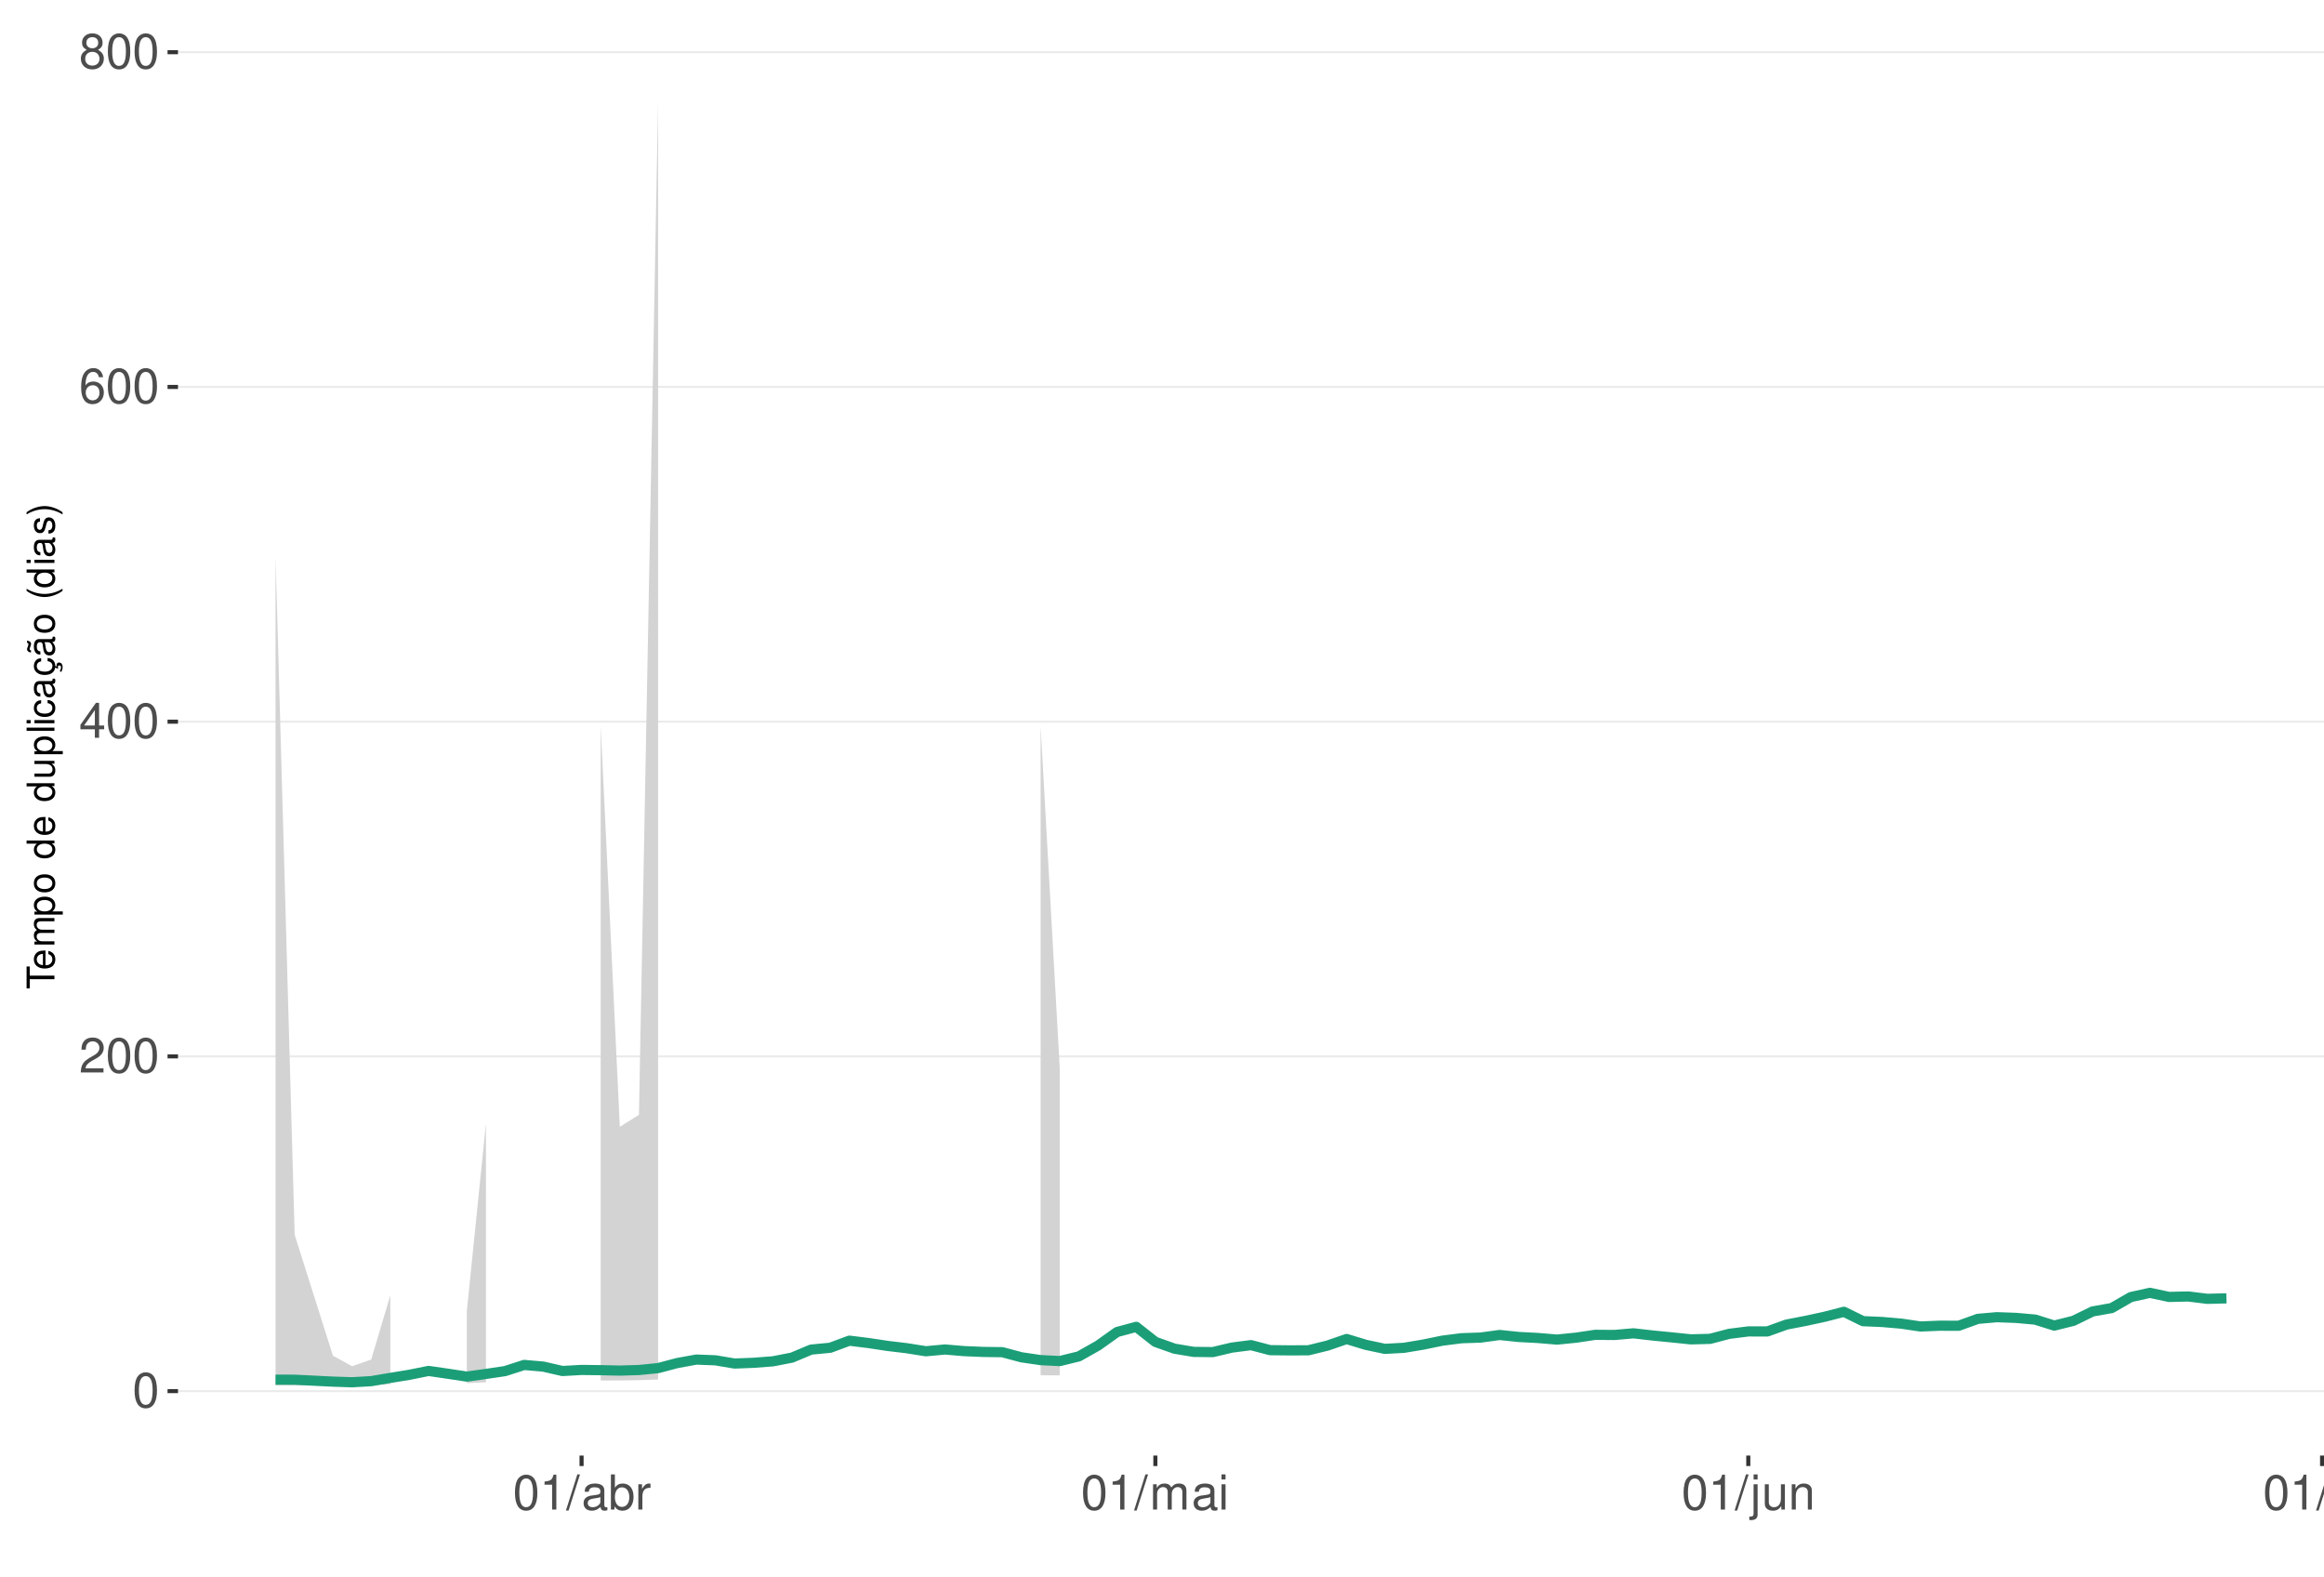
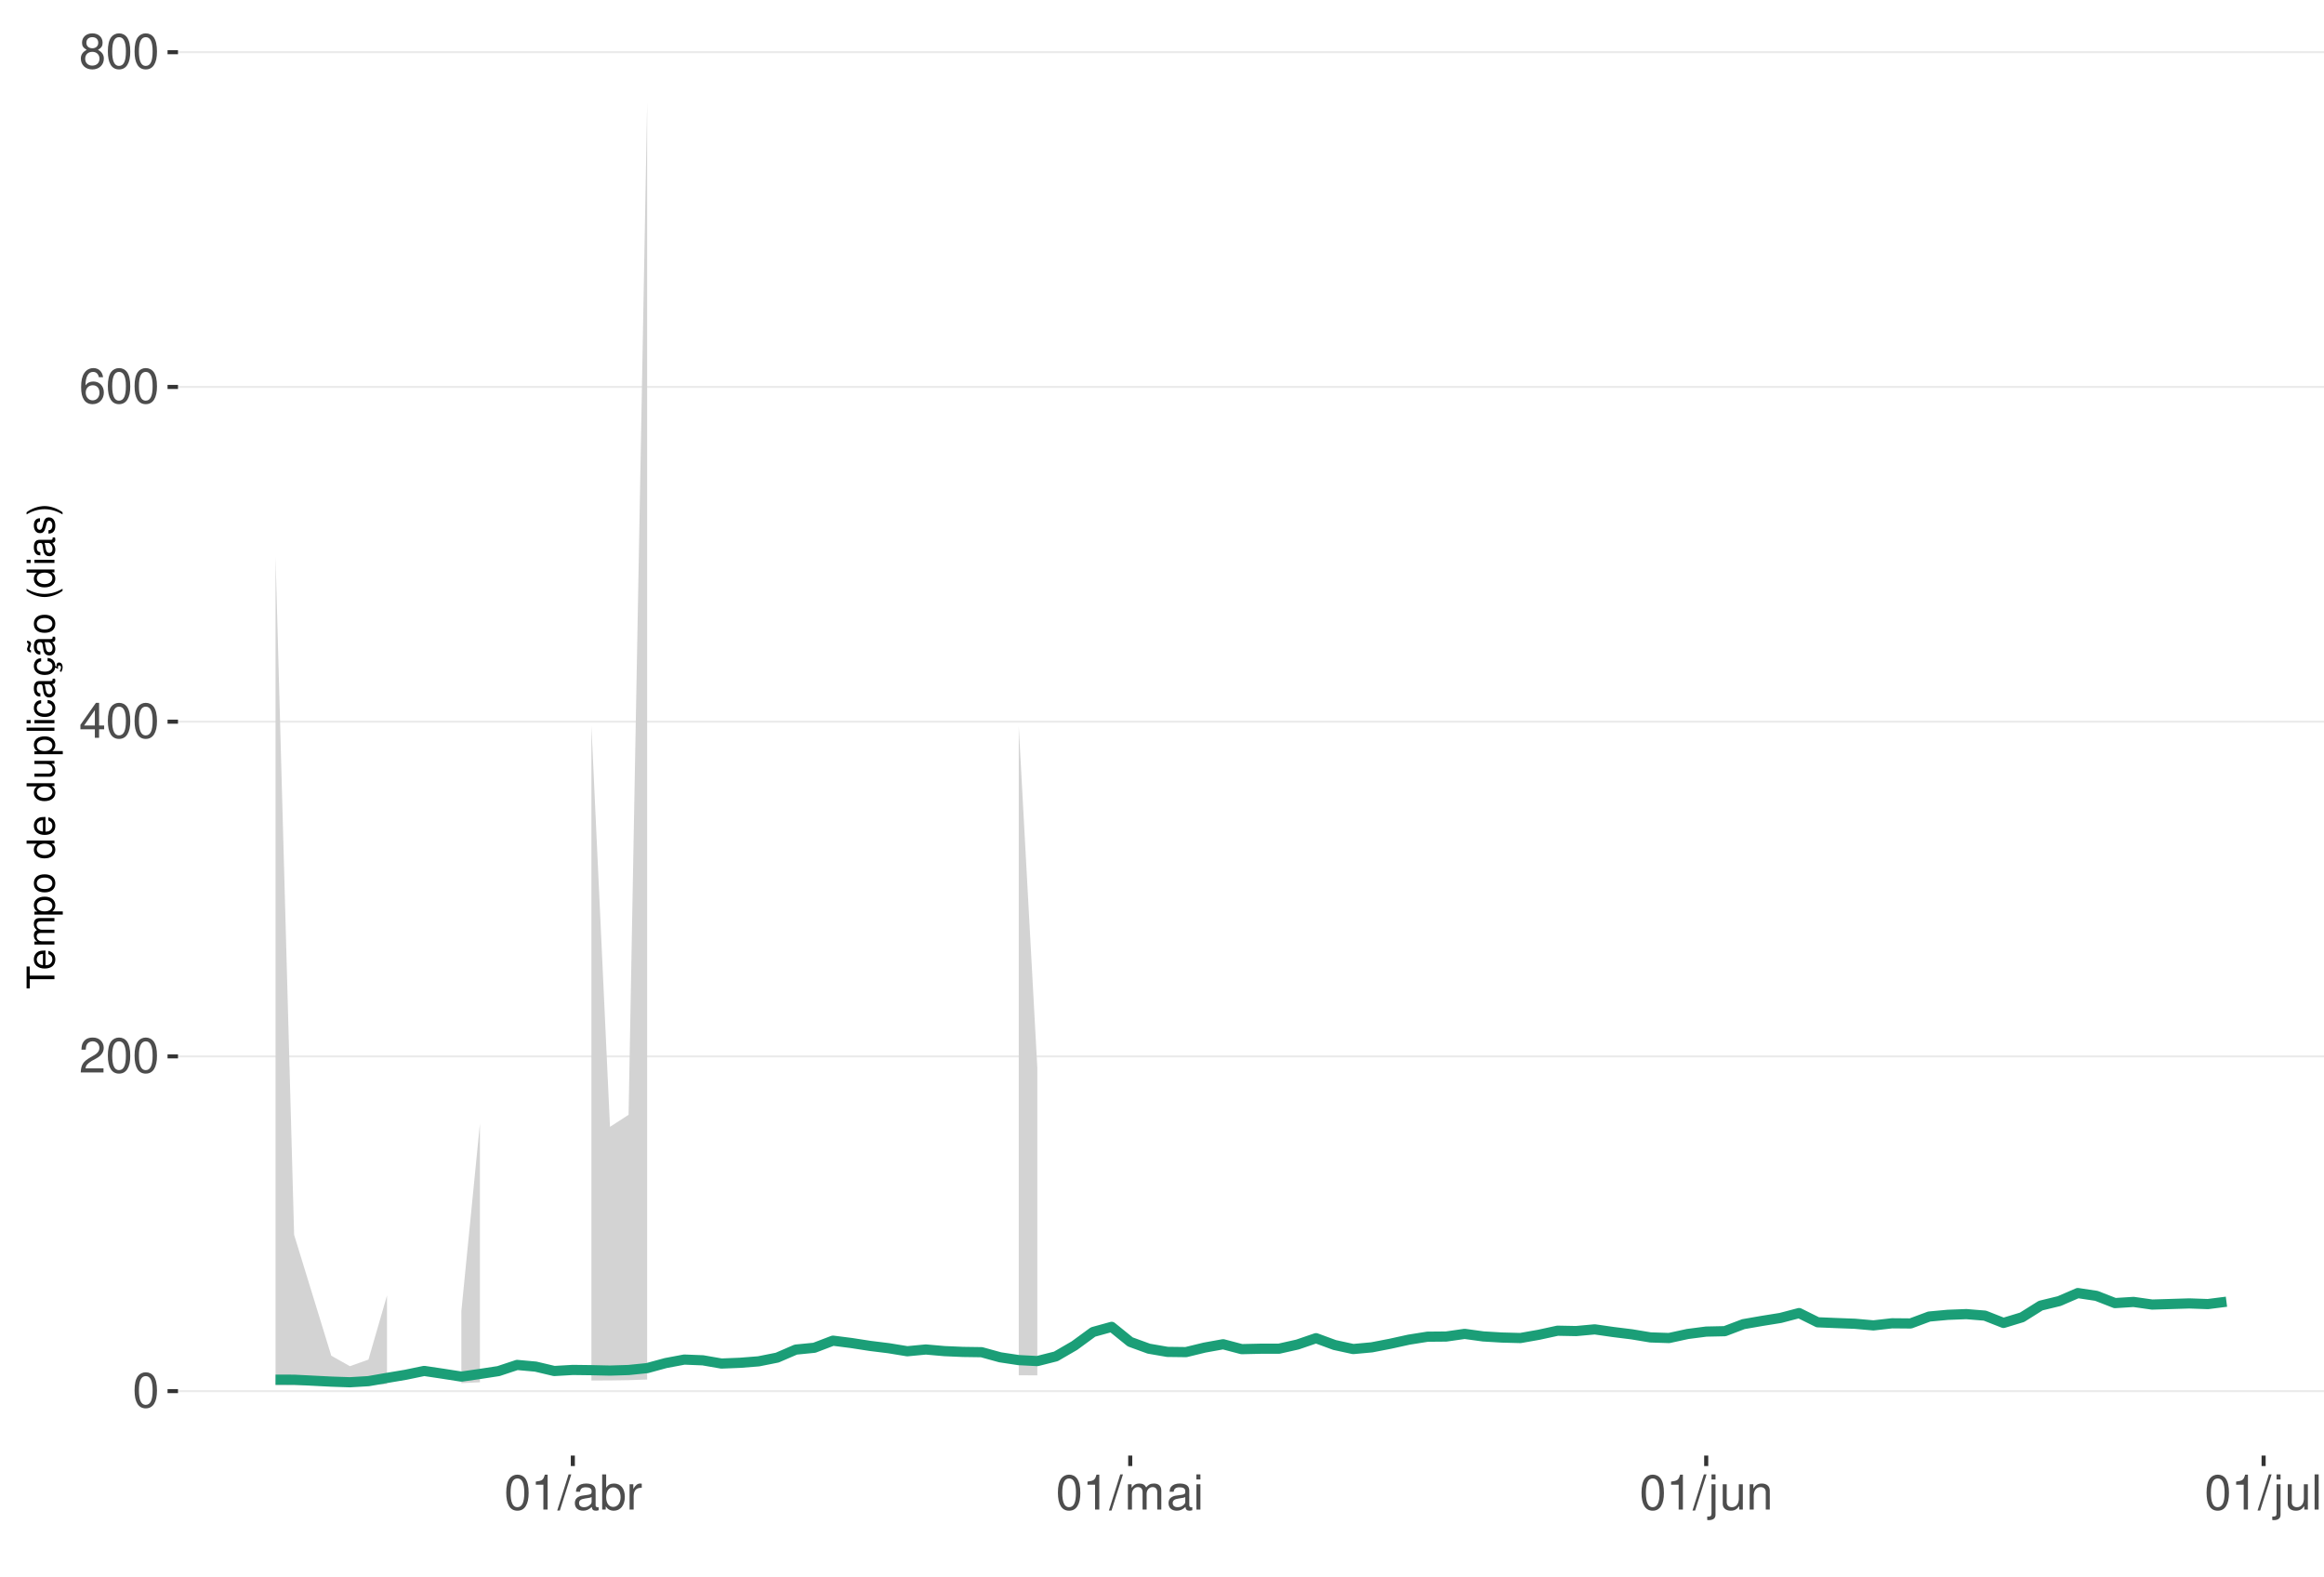
<svg xmlns="http://www.w3.org/2000/svg" xmlns:xlink="http://www.w3.org/1999/xlink" width="609pt" height="413pt" viewBox="0 0 609 413" version="1.1">
  <defs>
    <g>
      <symbol overflow="visible" id="glyph0-0">
        <path style="stroke:none;" d="" />
      </symbol>
      <symbol overflow="visible" id="glyph0-1">
        <path style="stroke:none;" d="M 3.484 -9.156 C 2.641 -9.156 1.891 -8.766 1.422 -8.156 C 0.828 -7.344 0.547 -6.125 0.547 -4.422 C 0.547 -1.344 1.562 0.297 3.484 0.297 C 5.375 0.297 6.422 -1.344 6.422 -4.359 C 6.422 -6.125 6.141 -7.312 5.547 -8.156 C 5.078 -8.781 4.328 -9.156 3.484 -9.156 Z M 3.484 -8.156 C 4.688 -8.156 5.281 -6.938 5.281 -4.453 C 5.281 -1.844 4.703 -0.625 3.453 -0.625 C 2.281 -0.625 1.688 -1.891 1.688 -4.422 C 1.688 -6.938 2.281 -8.156 3.484 -8.156 Z M 3.484 -8.156 " />
      </symbol>
      <symbol overflow="visible" id="glyph0-2">
        <path style="stroke:none;" d="M 6.406 -1.094 L 1.688 -1.094 C 1.797 -1.859 2.203 -2.344 3.297 -3.016 L 4.562 -3.719 C 5.828 -4.422 6.469 -5.359 6.469 -6.484 C 6.469 -7.234 6.156 -7.953 5.625 -8.438 C 5.094 -8.922 4.438 -9.156 3.594 -9.156 C 2.453 -9.156 1.609 -8.75 1.109 -7.953 C 0.797 -7.484 0.656 -6.906 0.625 -5.984 L 1.75 -5.984 C 1.781 -6.609 1.859 -6.969 2.016 -7.281 C 2.297 -7.828 2.891 -8.172 3.562 -8.172 C 4.562 -8.172 5.328 -7.438 5.328 -6.453 C 5.328 -5.719 4.906 -5.094 4.109 -4.625 L 2.953 -3.953 C 1.078 -2.875 0.531 -2.016 0.438 -0.016 L 6.406 -0.016 Z M 6.406 -1.094 " />
      </symbol>
      <symbol overflow="visible" id="glyph0-3">
        <path style="stroke:none;" d="M 4.141 -2.219 L 4.141 0 L 5.25 0 L 5.25 -2.219 L 6.578 -2.219 L 6.578 -3.219 L 5.25 -3.219 L 5.25 -9.156 L 4.422 -9.156 L 0.359 -3.391 L 0.359 -2.219 Z M 4.141 -3.219 L 1.328 -3.219 L 4.141 -7.25 Z M 4.141 -3.219 " />
      </symbol>
      <symbol overflow="visible" id="glyph0-4">
        <path style="stroke:none;" d="M 6.297 -6.766 C 6.094 -8.266 5.125 -9.156 3.766 -9.156 C 2.766 -9.156 1.891 -8.672 1.359 -7.844 C 0.781 -6.953 0.547 -5.828 0.547 -4.172 C 0.547 -2.625 0.766 -1.656 1.297 -0.844 C 1.781 -0.094 2.562 0.297 3.562 0.297 C 5.266 0.297 6.5 -0.984 6.5 -2.766 C 6.5 -4.453 5.359 -5.641 3.75 -5.641 C 2.859 -5.641 2.172 -5.312 1.688 -4.641 C 1.703 -6.906 2.406 -8.156 3.688 -8.156 C 4.469 -8.156 5.016 -7.656 5.188 -6.766 Z M 3.609 -4.656 C 4.688 -4.656 5.359 -3.891 5.359 -2.688 C 5.359 -1.531 4.594 -0.703 3.562 -0.703 C 2.531 -0.703 1.75 -1.562 1.75 -2.734 C 1.75 -3.875 2.5 -4.656 3.609 -4.656 Z M 3.609 -4.656 " />
      </symbol>
      <symbol overflow="visible" id="glyph0-5">
        <path style="stroke:none;" d="M 4.953 -4.828 C 5.891 -5.391 6.172 -5.844 6.172 -6.703 C 6.172 -8.156 5.078 -9.156 3.484 -9.156 C 1.891 -9.156 0.781 -8.156 0.781 -6.719 C 0.781 -5.844 1.078 -5.406 2 -4.828 C 0.969 -4.297 0.469 -3.562 0.469 -2.547 C 0.469 -0.875 1.703 0.297 3.484 0.297 C 5.25 0.297 6.5 -0.875 6.5 -2.547 C 6.5 -3.562 5.984 -4.297 4.953 -4.828 Z M 3.484 -8.156 C 4.422 -8.156 5.031 -7.594 5.031 -6.688 C 5.031 -5.828 4.422 -5.25 3.484 -5.25 C 2.531 -5.25 1.922 -5.828 1.922 -6.703 C 1.922 -7.594 2.531 -8.156 3.484 -8.156 Z M 3.484 -4.312 C 4.594 -4.312 5.359 -3.578 5.359 -2.516 C 5.359 -1.422 4.609 -0.703 3.453 -0.703 C 2.359 -0.703 1.609 -1.438 1.609 -2.5 C 1.609 -3.594 2.359 -4.312 3.484 -4.312 Z M 3.484 -4.312 " />
      </symbol>
      <symbol overflow="visible" id="glyph0-6">
        <path style="stroke:none;" d="M 3.281 -6.516 L 3.281 0 L 4.391 0 L 4.391 -9.156 L 3.656 -9.156 C 3.266 -7.75 3.016 -7.562 1.297 -7.328 L 1.297 -6.516 Z M 3.281 -6.516 " />
      </symbol>
      <symbol overflow="visible" id="glyph0-7">
        <path style="stroke:none;" d="M 2.891 -9.219 L -0.094 0.25 L 0.594 0.25 L 3.594 -9.219 Z M 2.891 -9.219 " />
      </symbol>
      <symbol overflow="visible" id="glyph0-8">
        <path style="stroke:none;" d="M 6.766 -0.625 C 6.656 -0.594 6.609 -0.594 6.547 -0.594 C 6.172 -0.594 5.969 -0.781 5.969 -1.109 L 5.969 -5.016 C 5.969 -6.188 5.109 -6.828 3.484 -6.828 C 2.5 -6.828 1.734 -6.547 1.281 -6.047 C 0.969 -5.703 0.844 -5.328 0.828 -4.672 L 1.891 -4.672 C 1.969 -5.484 2.453 -5.844 3.438 -5.844 C 4.406 -5.844 4.922 -5.5 4.922 -4.859 L 4.922 -4.578 C 4.906 -4.125 4.688 -3.969 3.828 -3.844 C 2.328 -3.656 2.094 -3.609 1.703 -3.438 C 0.922 -3.109 0.531 -2.531 0.531 -1.672 C 0.531 -0.469 1.359 0.297 2.703 0.297 C 3.547 0.297 4.219 0 4.969 -0.688 C 5.031 0 5.359 0.297 6.047 0.297 C 6.281 0.297 6.422 0.266 6.766 0.172 Z M 4.922 -2.094 C 4.922 -1.734 4.828 -1.516 4.5 -1.234 C 4.078 -0.828 3.562 -0.625 2.938 -0.625 C 2.109 -0.625 1.625 -1.031 1.625 -1.703 C 1.625 -2.391 2.094 -2.75 3.234 -2.906 C 4.359 -3.062 4.562 -3.109 4.922 -3.281 Z M 4.922 -2.094 " />
      </symbol>
      <symbol overflow="visible" id="glyph0-9">
        <path style="stroke:none;" d="M 0.688 -9.219 L 0.688 0 L 1.625 0 L 1.625 -0.844 C 2.141 -0.078 2.812 0.297 3.734 0.297 C 5.484 0.297 6.625 -1.141 6.625 -3.344 C 6.625 -5.5 5.547 -6.828 3.781 -6.828 C 2.875 -6.828 2.234 -6.484 1.734 -5.734 L 1.734 -9.219 Z M 3.578 -5.828 C 4.766 -5.828 5.516 -4.812 5.516 -3.234 C 5.516 -1.719 4.734 -0.703 3.578 -0.703 C 2.453 -0.703 1.734 -1.703 1.734 -3.266 C 1.734 -4.828 2.453 -5.828 3.578 -5.828 Z M 3.578 -5.828 " />
      </symbol>
      <symbol overflow="visible" id="glyph0-10">
        <path style="stroke:none;" d="M 0.875 -6.625 L 0.875 0 L 1.938 0 L 1.938 -3.438 C 1.953 -5.031 2.609 -5.75 4.062 -5.703 L 4.062 -6.781 C 3.891 -6.812 3.781 -6.828 3.656 -6.828 C 2.969 -6.828 2.453 -6.422 1.844 -5.422 L 1.844 -6.625 Z M 0.875 -6.625 " />
      </symbol>
      <symbol overflow="visible" id="glyph0-11">
        <path style="stroke:none;" d="M 0.891 -6.625 L 0.891 0 L 1.953 0 L 1.953 -4.156 C 1.953 -5.125 2.641 -5.891 3.5 -5.891 C 4.297 -5.891 4.734 -5.422 4.734 -4.562 L 4.734 0 L 5.797 0 L 5.797 -4.156 C 5.797 -5.125 6.5 -5.891 7.359 -5.891 C 8.125 -5.891 8.578 -5.406 8.578 -4.562 L 8.578 0 L 9.641 0 L 9.641 -4.969 C 9.641 -6.156 8.953 -6.828 7.719 -6.828 C 6.828 -6.828 6.297 -6.562 5.688 -5.812 C 5.297 -6.516 4.766 -6.828 3.891 -6.828 C 3.016 -6.828 2.422 -6.5 1.859 -5.688 L 1.859 -6.625 Z M 0.891 -6.625 " />
      </symbol>
      <symbol overflow="visible" id="glyph0-12">
        <path style="stroke:none;" d="M 1.891 -6.625 L 0.844 -6.625 L 0.844 0 L 1.891 0 Z M 1.891 -9.219 L 0.828 -9.219 L 0.828 -7.891 L 1.891 -7.891 Z M 1.891 -9.219 " />
      </symbol>
      <symbol overflow="visible" id="glyph0-13">
        <path style="stroke:none;" d="M 0.891 -6.625 L 0.891 0.969 C 0.891 1.625 0.688 1.828 0.031 1.828 C -0.047 1.828 -0.094 1.828 -0.234 1.828 L -0.234 2.719 C -0.094 2.75 -0.031 2.766 0.125 2.766 C 1.312 2.766 1.938 2.297 1.938 1.375 L 1.938 -6.625 Z M 1.938 -9.219 L 0.891 -9.219 L 0.891 -7.891 L 1.938 -7.891 Z M 1.938 -9.219 " />
      </symbol>
      <symbol overflow="visible" id="glyph0-14">
        <path style="stroke:none;" d="M 6.094 0 L 6.094 -6.625 L 5.047 -6.625 L 5.047 -2.875 C 5.047 -1.516 4.344 -0.625 3.234 -0.625 C 2.406 -0.625 1.875 -1.141 1.875 -1.938 L 1.875 -6.625 L 0.828 -6.625 L 0.828 -1.516 C 0.828 -0.422 1.641 0.297 2.938 0.297 C 3.906 0.297 4.531 -0.047 5.156 -0.922 L 5.156 0 Z M 6.094 0 " />
      </symbol>
      <symbol overflow="visible" id="glyph0-15">
        <path style="stroke:none;" d="M 0.891 -6.625 L 0.891 0 L 1.953 0 L 1.953 -3.656 C 1.953 -5.016 2.656 -5.891 3.75 -5.891 C 4.578 -5.891 5.109 -5.391 5.109 -4.594 L 5.109 0 L 6.156 0 L 6.156 -5.016 C 6.156 -6.109 5.344 -6.828 4.062 -6.828 C 3.078 -6.828 2.438 -6.438 1.859 -5.516 L 1.859 -6.625 Z M 0.891 -6.625 " />
      </symbol>
      <symbol overflow="visible" id="glyph0-16">
        <path style="stroke:none;" d="M 1.922 -9.219 L 0.859 -9.219 L 0.859 0 L 1.922 0 Z M 1.922 -9.219 " />
      </symbol>
      <symbol overflow="visible" id="glyph1-0">
        <path style="stroke:none;" d="" />
      </symbol>
      <symbol overflow="visible" id="glyph1-1">
        <path style="stroke:none;" d="M -6.469 -3.547 L -6.469 -5.938 L -7.297 -5.938 L -7.297 -0.203 L -6.469 -0.203 L -6.469 -2.609 L 0 -2.609 L 0 -3.547 Z M -6.469 -3.547 " />
      </symbol>
      <symbol overflow="visible" id="glyph1-2">
        <path style="stroke:none;" d="M -2.344 -5.125 C -3.141 -5.125 -3.625 -5.062 -4.016 -4.922 C -4.875 -4.578 -5.391 -3.781 -5.391 -2.797 C -5.391 -1.344 -4.281 -0.406 -2.547 -0.406 C -0.812 -0.406 0.234 -1.297 0.234 -2.781 C 0.234 -3.984 -0.453 -4.812 -1.594 -5.016 L -1.594 -4.188 C -0.906 -3.953 -0.547 -3.484 -0.547 -2.812 C -0.547 -2.281 -0.781 -1.828 -1.219 -1.547 C -1.516 -1.344 -1.812 -1.281 -2.344 -1.266 Z M -3.016 -1.297 C -3.984 -1.359 -4.625 -1.953 -4.625 -2.797 C -4.625 -3.641 -3.953 -4.234 -3.016 -4.234 Z M -3.016 -1.297 " />
      </symbol>
      <symbol overflow="visible" id="glyph1-3">
        <path style="stroke:none;" d="M -5.234 -0.703 L 0 -0.703 L 0 -1.547 L -3.297 -1.547 C -4.047 -1.547 -4.656 -2.094 -4.656 -2.766 C -4.656 -3.391 -4.281 -3.734 -3.609 -3.734 L 0 -3.734 L 0 -4.578 L -3.297 -4.578 C -4.047 -4.578 -4.656 -5.125 -4.656 -5.812 C -4.656 -6.422 -4.266 -6.781 -3.609 -6.781 L 0 -6.781 L 0 -7.625 L -3.938 -7.625 C -4.875 -7.625 -5.391 -7.078 -5.391 -6.094 C -5.391 -5.406 -5.188 -4.984 -4.594 -4.484 C -5.156 -4.188 -5.391 -3.766 -5.391 -3.078 C -5.391 -2.375 -5.125 -1.906 -4.5 -1.469 L -5.234 -1.469 Z M -5.234 -0.703 " />
      </symbol>
      <symbol overflow="visible" id="glyph1-4">
        <path style="stroke:none;" d="M 2.188 -0.547 L 2.188 -1.375 L -0.547 -1.375 C -0.016 -1.812 0.234 -2.312 0.234 -2.984 C 0.234 -4.344 -0.859 -5.234 -2.531 -5.234 C -4.297 -5.234 -5.391 -4.375 -5.391 -2.984 C -5.391 -2.266 -5.062 -1.703 -4.453 -1.312 L -5.234 -1.312 L -5.234 -0.547 Z M -4.609 -2.844 C -4.609 -3.766 -3.797 -4.359 -2.547 -4.359 C -1.359 -4.359 -0.547 -3.75 -0.547 -2.844 C -0.547 -1.953 -1.344 -1.375 -2.578 -1.375 C -3.812 -1.375 -4.609 -1.953 -4.609 -2.844 Z M -4.609 -2.844 " />
      </symbol>
      <symbol overflow="visible" id="glyph1-5">
        <path style="stroke:none;" d="M -5.391 -2.719 C -5.391 -1.234 -4.344 -0.359 -2.578 -0.359 C -0.812 -0.359 0.234 -1.234 0.234 -2.734 C 0.234 -4.203 -0.812 -5.094 -2.547 -5.094 C -4.359 -5.094 -5.391 -4.234 -5.391 -2.719 Z M -4.625 -2.734 C -4.625 -3.672 -3.844 -4.234 -2.547 -4.234 C -1.312 -4.234 -0.547 -3.656 -0.547 -2.734 C -0.547 -1.797 -1.312 -1.234 -2.578 -1.234 C -3.844 -1.234 -4.625 -1.797 -4.625 -2.734 Z M -4.625 -2.734 " />
      </symbol>
      <symbol overflow="visible" id="glyph1-6">
        <path style="stroke:none;" d="" />
      </symbol>
      <symbol overflow="visible" id="glyph1-7">
        <path style="stroke:none;" d="M -7.297 -4.953 L -7.297 -4.125 L -4.578 -4.125 C -5.109 -3.766 -5.391 -3.203 -5.391 -2.516 C -5.391 -1.156 -4.297 -0.266 -2.625 -0.266 C -0.859 -0.266 0.234 -1.125 0.234 -2.547 C 0.234 -3.266 -0.047 -3.766 -0.688 -4.203 L 0 -4.203 L 0 -4.953 Z M -4.609 -2.656 C -4.609 -3.547 -3.812 -4.125 -2.562 -4.125 C -1.344 -4.125 -0.547 -3.547 -0.547 -2.656 C -0.547 -1.734 -1.359 -1.125 -2.578 -1.125 C -3.797 -1.125 -4.609 -1.734 -4.609 -2.656 Z M -4.609 -2.656 " />
      </symbol>
      <symbol overflow="visible" id="glyph1-8">
        <path style="stroke:none;" d="M 0 -4.812 L -5.234 -4.812 L -5.234 -3.984 L -2.266 -3.984 C -1.203 -3.984 -0.5 -3.438 -0.5 -2.562 C -0.5 -1.906 -0.906 -1.484 -1.531 -1.484 L -5.234 -1.484 L -5.234 -0.656 L -1.203 -0.656 C -0.328 -0.656 0.234 -1.297 0.234 -2.312 C 0.234 -3.094 -0.047 -3.578 -0.734 -4.062 L 0 -4.062 Z M 0 -4.812 " />
      </symbol>
      <symbol overflow="visible" id="glyph1-9">
        <path style="stroke:none;" d="M -7.297 -1.516 L -7.297 -0.688 L 0 -0.688 L 0 -1.516 Z M -7.297 -1.516 " />
      </symbol>
      <symbol overflow="visible" id="glyph1-10">
        <path style="stroke:none;" d="M -5.234 -1.5 L -5.234 -0.672 L 0 -0.672 L 0 -1.5 Z M -7.297 -1.5 L -7.297 -0.656 L -6.234 -0.656 L -6.234 -1.5 Z M -7.297 -1.5 " />
      </symbol>
      <symbol overflow="visible" id="glyph1-11">
        <path style="stroke:none;" d="M -3.484 -4.703 C -3.984 -4.672 -4.312 -4.562 -4.609 -4.359 C -5.094 -4 -5.391 -3.375 -5.391 -2.641 C -5.391 -1.219 -4.266 -0.312 -2.531 -0.312 C -0.844 -0.312 0.234 -1.203 0.234 -2.625 C 0.234 -3.875 -0.516 -4.672 -1.797 -4.766 L -1.797 -3.938 C -0.953 -3.797 -0.547 -3.359 -0.547 -2.656 C -0.547 -1.734 -1.297 -1.188 -2.531 -1.188 C -3.844 -1.188 -4.625 -1.719 -4.625 -2.625 C -4.625 -3.328 -4.203 -3.766 -3.484 -3.875 Z M -3.484 -4.703 " />
      </symbol>
      <symbol overflow="visible" id="glyph1-12">
        <path style="stroke:none;" d="M -0.484 -5.344 C -0.469 -5.266 -0.469 -5.219 -0.469 -5.172 C -0.469 -4.875 -0.625 -4.719 -0.875 -4.719 L -3.953 -4.719 C -4.891 -4.719 -5.391 -4.047 -5.391 -2.75 C -5.391 -1.984 -5.172 -1.375 -4.781 -1.016 C -4.516 -0.766 -4.203 -0.672 -3.688 -0.656 L -3.688 -1.484 C -4.328 -1.562 -4.625 -1.938 -4.625 -2.719 C -4.625 -3.484 -4.344 -3.891 -3.844 -3.891 L -3.625 -3.891 C -3.266 -3.875 -3.125 -3.703 -3.047 -3.016 C -2.891 -1.844 -2.844 -1.656 -2.719 -1.344 C -2.453 -0.734 -2 -0.422 -1.312 -0.422 C -0.375 -0.422 0.234 -1.078 0.234 -2.141 C 0.234 -2.797 0 -3.328 -0.547 -3.922 C 0 -3.984 0.234 -4.234 0.234 -4.781 C 0.234 -4.953 0.203 -5.062 0.141 -5.344 Z M -1.656 -3.891 C -1.375 -3.891 -1.203 -3.812 -0.969 -3.562 C -0.656 -3.219 -0.5 -2.812 -0.5 -2.312 C -0.5 -1.672 -0.812 -1.297 -1.344 -1.297 C -1.891 -1.297 -2.172 -1.656 -2.297 -2.547 C -2.422 -3.438 -2.453 -3.609 -2.594 -3.891 Z M -1.656 -3.891 " />
      </symbol>
      <symbol overflow="visible" id="glyph1-13">
        <path style="stroke:none;" d="M 0.234 -2.641 C 0.234 -3.875 -0.547 -4.703 -1.797 -4.766 L -1.797 -3.938 C -0.953 -3.797 -0.531 -3.359 -0.531 -2.656 C -0.531 -1.734 -1.281 -1.188 -2.516 -1.188 C -3.844 -1.188 -4.625 -1.719 -4.625 -2.625 C -4.625 -3.328 -4.203 -3.766 -3.484 -3.875 L -3.484 -4.703 C -3.984 -4.672 -4.312 -4.562 -4.609 -4.359 C -5.094 -4 -5.391 -3.375 -5.391 -2.641 C -5.391 -1.219 -4.266 -0.312 -2.531 -0.312 C -1.469 -0.312 -0.625 -0.672 -0.156 -1.312 C 0.047 -1.594 0.125 -1.812 0.203 -2.25 L 0.922 -1.938 L 0.984 -2.062 C 0.938 -2.188 0.906 -2.25 0.906 -2.375 C 0.906 -2.656 1.047 -2.828 1.281 -2.828 C 1.547 -2.828 1.734 -2.594 1.734 -2.297 C 1.734 -2.031 1.672 -1.844 1.438 -1.406 L 1.406 -1.312 L 1.812 -1.094 C 2.078 -1.75 2.141 -1.953 2.141 -2.344 C 2.141 -3.109 1.781 -3.578 1.203 -3.578 C 0.781 -3.578 0.547 -3.297 0.547 -2.797 C 0.547 -2.703 0.547 -2.641 0.562 -2.516 Z M 0.234 -2.641 " />
      </symbol>
      <symbol overflow="visible" id="glyph1-14">
        <path style="stroke:none;" d="M -0.484 -5.344 C -0.469 -5.266 -0.469 -5.219 -0.469 -5.172 C -0.469 -4.875 -0.625 -4.719 -0.875 -4.719 L -3.953 -4.719 C -4.891 -4.719 -5.391 -4.047 -5.391 -2.75 C -5.391 -1.984 -5.172 -1.375 -4.781 -1.016 C -4.516 -0.766 -4.203 -0.672 -3.688 -0.656 L -3.688 -1.484 C -4.328 -1.562 -4.625 -1.938 -4.625 -2.719 C -4.625 -3.484 -4.344 -3.891 -3.844 -3.891 L -3.625 -3.891 C -3.266 -3.875 -3.125 -3.703 -3.047 -3.016 C -2.891 -1.844 -2.844 -1.656 -2.719 -1.344 C -2.453 -0.734 -2 -0.422 -1.312 -0.422 C -0.375 -0.422 0.234 -1.078 0.234 -2.141 C 0.234 -2.797 0 -3.328 -0.547 -3.922 C 0 -3.984 0.234 -4.234 0.234 -4.781 C 0.234 -4.953 0.203 -5.062 0.141 -5.344 Z M -1.656 -3.891 C -1.375 -3.891 -1.203 -3.812 -0.969 -3.562 C -0.656 -3.219 -0.5 -2.812 -0.5 -2.312 C -0.5 -1.672 -0.812 -1.297 -1.344 -1.297 C -1.891 -1.297 -2.172 -1.656 -2.297 -2.547 C -2.422 -3.438 -2.453 -3.609 -2.594 -3.891 Z M -7.172 -3.75 C -6.922 -3.672 -6.812 -3.547 -6.812 -3.375 C -6.812 -3.25 -6.875 -2.984 -6.984 -2.734 C -7.156 -2.312 -7.172 -2.25 -7.172 -2.047 C -7.172 -1.594 -6.797 -1.297 -6.141 -1.188 L -6.141 -1.766 C -6.375 -1.812 -6.5 -1.938 -6.5 -2.094 C -6.5 -2.203 -6.469 -2.344 -6.375 -2.578 C -6.156 -3.156 -6.125 -3.234 -6.125 -3.438 C -6.125 -3.922 -6.484 -4.219 -7.172 -4.312 Z M -7.172 -3.75 " />
      </symbol>
      <symbol overflow="visible" id="glyph1-15">
        <path style="stroke:none;" d="M -7.297 -2.359 C -5.984 -1.359 -4.156 -0.734 -2.594 -0.734 C -1.016 -0.734 0.812 -1.359 2.125 -2.359 L 2.125 -2.906 C 0.688 -2.031 -0.984 -1.547 -2.594 -1.547 C -4.188 -1.547 -5.875 -2.031 -7.297 -2.906 Z M -7.297 -2.359 " />
      </symbol>
      <symbol overflow="visible" id="glyph1-16">
        <path style="stroke:none;" d="M -3.781 -4.375 C -4.812 -4.375 -5.391 -3.688 -5.391 -2.484 C -5.391 -1.266 -4.766 -0.469 -3.797 -0.469 C -2.969 -0.469 -2.578 -0.891 -2.281 -2.125 L -2.094 -2.906 C -1.953 -3.484 -1.734 -3.719 -1.375 -3.719 C -0.875 -3.719 -0.547 -3.234 -0.547 -2.5 C -0.547 -2.047 -0.672 -1.672 -0.891 -1.453 C -1.047 -1.328 -1.188 -1.266 -1.562 -1.219 L -1.562 -0.344 C -0.344 -0.375 0.234 -1.062 0.234 -2.438 C 0.234 -3.75 -0.422 -4.594 -1.438 -4.594 C -2.203 -4.594 -2.641 -4.156 -2.891 -3.109 L -3.078 -2.312 C -3.234 -1.625 -3.453 -1.344 -3.828 -1.344 C -4.312 -1.344 -4.625 -1.766 -4.625 -2.453 C -4.625 -3.125 -4.328 -3.484 -3.781 -3.5 Z M -3.781 -4.375 " />
      </symbol>
      <symbol overflow="visible" id="glyph1-17">
        <path style="stroke:none;" d="M 2.125 -0.938 C 0.812 -1.938 -1.016 -2.562 -2.578 -2.562 C -4.156 -2.562 -5.984 -1.938 -7.297 -0.938 L -7.297 -0.375 C -5.859 -1.266 -4.188 -1.75 -2.578 -1.75 C -0.984 -1.75 0.703 -1.266 2.125 -0.375 Z M 2.125 -0.938 " />
      </symbol>
    </g>
    <clipPath id="clip1">
      <path d="M 46.645 9.961 L 609 9.961 L 609 381.328 L 46.645 381.328 Z M 46.645 9.961 " />
    </clipPath>
    <clipPath id="clip2">
      <path d="M 46.645 364 L 609 364 L 609 365 L 46.645 365 Z M 46.645 364 " />
    </clipPath>
    <clipPath id="clip3">
      <path d="M 46.645 276 L 609 276 L 609 278 L 46.645 278 Z M 46.645 276 " />
    </clipPath>
    <clipPath id="clip4">
      <path d="M 46.645 188 L 609 188 L 609 190 L 46.645 190 Z M 46.645 188 " />
    </clipPath>
    <clipPath id="clip5">
      <path d="M 46.645 101 L 609 101 L 609 102 L 46.645 102 Z M 46.645 101 " />
    </clipPath>
    <clipPath id="clip6">
      <path d="M 46.645 13 L 609 13 L 609 14 L 46.645 14 Z M 46.645 13 " />
    </clipPath>
  </defs>
  <g id="surface193">
    <rect x="0" y="0" width="609" height="413" style="fill:rgb(100%,100%,100%);fill-opacity:1;stroke:none;" />
    <rect x="0" y="0" width="609" height="413" style="fill:rgb(100%,100%,100%);fill-opacity:1;stroke:none;" />
    <path style="fill:none;stroke-width:1.067;stroke-linecap:round;stroke-linejoin:round;stroke:rgb(100%,100%,100%);stroke-opacity:1;stroke-miterlimit:10;" d="M 0 413 L 609 413 L 609 0 L 0 0 Z M 0 413 " />
    <g clip-path="url(#clip1)" clip-rule="nonzero">
      <path style=" stroke:none;fill-rule:nonzero;fill:rgb(100%,100%,100%);fill-opacity:1;" d="M 46.645 381.328 L 609 381.328 L 609 9.961 L 46.645 9.961 Z M 46.645 381.328 " />
    </g>
    <g clip-path="url(#clip2)" clip-rule="nonzero">
      <path style="fill:none;stroke-width:0.533;stroke-linecap:butt;stroke-linejoin:round;stroke:rgb(92.157%,92.157%,92.157%);stroke-opacity:1;stroke-miterlimit:10;" d="M 46.645 364.449 L 609 364.449 " />
    </g>
    <g clip-path="url(#clip3)" clip-rule="nonzero">
      <path style="fill:none;stroke-width:0.533;stroke-linecap:butt;stroke-linejoin:round;stroke:rgb(92.157%,92.157%,92.157%);stroke-opacity:1;stroke-miterlimit:10;" d="M 46.645 276.754 L 609 276.754 " />
    </g>
    <g clip-path="url(#clip4)" clip-rule="nonzero">
      <path style="fill:none;stroke-width:0.533;stroke-linecap:butt;stroke-linejoin:round;stroke:rgb(92.157%,92.157%,92.157%);stroke-opacity:1;stroke-miterlimit:10;" d="M 46.645 189.062 L 609 189.062 " />
    </g>
    <g clip-path="url(#clip5)" clip-rule="nonzero">
      <path style="fill:none;stroke-width:0.533;stroke-linecap:butt;stroke-linejoin:round;stroke:rgb(92.157%,92.157%,92.157%);stroke-opacity:1;stroke-miterlimit:10;" d="M 46.645 101.367 L 609 101.367 " />
    </g>
    <g clip-path="url(#clip6)" clip-rule="nonzero">
      <path style="fill:none;stroke-width:0.533;stroke-linecap:butt;stroke-linejoin:round;stroke:rgb(92.157%,92.157%,92.157%);stroke-opacity:1;stroke-miterlimit:10;" d="M 46.645 13.672 L 609 13.672 " />
    </g>
-     <path style=" stroke:none;fill-rule:nonzero;fill:rgb(82.745%,82.745%,82.745%);fill-opacity:1;" d="M 72.207 145.906 L 77.219 323.508 L 87.242 355.172 L 92.254 357.918 L 97.266 356.188 L 102.277 339.387 L 102.277 362.594 L 97.266 362.902 L 92.254 363.043 L 87.242 363.02 L 77.219 362.906 L 72.207 362.949 Z M 72.207 145.906 " />
-     <path style=" stroke:none;fill-rule:nonzero;fill:rgb(82.745%,82.745%,82.745%);fill-opacity:1;" d="M 122.328 343.523 L 127.34 294.367 L 127.34 362.129 L 122.328 362.359 Z M 122.328 343.523 " />
-     <path style=" stroke:none;fill-rule:nonzero;fill:rgb(82.745%,82.745%,82.745%);fill-opacity:1;" d="M 157.41 190.105 L 162.426 295.215 L 167.438 292.055 L 172.449 26.844 L 172.449 361.41 L 167.438 361.578 L 162.426 361.652 L 157.41 361.664 Z M 157.41 190.105 " />
-     <path style=" stroke:none;fill-rule:nonzero;fill:rgb(82.745%,82.745%,82.745%);fill-opacity:1;" d="M 272.691 190.281 L 277.703 279.832 L 277.703 360.324 L 272.691 360.293 Z M 272.691 190.281 " />
-     <path style="fill:none;stroke-width:2.667;stroke-linecap:butt;stroke-linejoin:round;stroke:rgb(10.588%,61.961%,46.667%);stroke-opacity:1;stroke-miterlimit:10;" d="M 72.207 361.453 L 77.219 361.465 L 87.242 361.961 L 92.254 362.129 L 97.266 361.836 L 102.277 360.988 L 107.293 360.168 L 112.305 359.16 L 117.316 359.887 L 122.328 360.645 L 127.34 359.949 L 132.352 359.203 L 137.363 357.59 L 142.375 358.027 L 147.387 359.18 L 152.398 358.898 L 157.41 358.961 L 162.426 359.07 L 167.438 358.918 L 172.449 358.422 L 177.461 357.098 L 182.473 356.184 L 187.484 356.379 L 192.496 357.223 L 197.508 357.027 L 202.52 356.645 L 207.531 355.672 L 212.543 353.57 L 217.559 353.09 L 222.57 351.23 L 227.582 351.852 L 232.594 352.605 L 237.605 353.207 L 242.617 354.004 L 247.629 353.543 L 252.641 353.969 L 257.652 354.18 L 262.664 354.25 L 267.676 355.59 L 272.691 356.324 L 277.703 356.578 L 282.715 355.348 L 287.727 352.523 L 292.738 348.957 L 297.75 347.613 L 302.762 351.551 L 307.773 353.328 L 312.785 354.168 L 317.797 354.23 L 322.809 353.047 L 327.824 352.402 L 332.836 353.719 L 337.848 353.773 L 342.859 353.754 L 347.871 352.52 L 352.883 350.793 L 357.895 352.316 L 362.906 353.379 L 367.918 353.102 L 372.93 352.266 L 377.941 351.234 L 382.957 350.594 L 387.969 350.422 L 392.98 349.742 L 397.992 350.262 L 403.004 350.527 L 408.016 350.949 L 413.027 350.445 L 418.039 349.699 L 423.051 349.738 L 428.062 349.309 L 433.074 349.879 L 438.09 350.371 L 443.102 350.887 L 448.113 350.758 L 453.125 349.441 L 458.137 348.809 L 463.148 348.812 L 468.16 347.012 L 473.172 346.043 L 478.184 344.961 L 483.195 343.668 L 488.207 346.125 L 493.223 346.336 L 498.234 346.77 L 503.246 347.516 L 508.258 347.312 L 513.27 347.328 L 518.281 345.516 L 523.293 345.078 L 528.305 345.266 L 533.316 345.711 L 538.328 347.281 L 543.344 346.027 L 548.355 343.578 L 553.367 342.688 L 558.379 339.805 L 563.391 338.699 L 568.402 339.773 L 573.414 339.652 L 578.426 340.27 L 583.438 340.145 " />
+     <path style=" stroke:none;fill-rule:nonzero;fill:rgb(82.745%,82.745%,82.745%);fill-opacity:1;" d="M 72.207 145.906 L 77.074 323.508 L 86.812 355.172 L 91.684 357.918 L 96.551 356.188 L 101.418 339.387 L 101.418 362.594 L 96.551 362.902 L 91.684 363.043 L 86.812 363.02 L 77.074 362.906 L 72.207 362.949 Z M 72.207 145.906 " />
+     <path style=" stroke:none;fill-rule:nonzero;fill:rgb(82.745%,82.745%,82.745%);fill-opacity:1;" d="M 120.895 343.523 L 125.766 294.367 L 125.766 362.129 L 120.895 362.359 Z M 120.895 343.523 " />
+     <path style=" stroke:none;fill-rule:nonzero;fill:rgb(82.745%,82.745%,82.745%);fill-opacity:1;" d="M 154.977 190.105 L 159.848 295.215 L 164.715 292.055 L 169.586 26.844 L 169.586 361.41 L 164.715 361.578 L 159.848 361.652 L 154.977 361.664 Z M 154.977 190.105 " />
+     <path style=" stroke:none;fill-rule:nonzero;fill:rgb(82.745%,82.745%,82.745%);fill-opacity:1;" d="M 266.961 190.281 L 271.832 279.832 L 271.832 360.324 L 266.961 360.293 Z M 266.961 190.281 " />
+     <path style="fill:none;stroke-width:2.667;stroke-linecap:butt;stroke-linejoin:round;stroke:rgb(10.588%,61.961%,46.667%);stroke-opacity:1;stroke-miterlimit:10;" d="M 72.207 361.453 L 77.074 361.465 L 86.812 361.961 L 91.684 362.129 L 96.551 361.836 L 101.418 360.988 L 106.289 360.168 L 111.156 359.16 L 116.027 359.887 L 120.895 360.645 L 125.766 359.949 L 130.633 359.203 L 135.504 357.59 L 140.371 358.027 L 145.238 359.18 L 150.109 358.898 L 154.977 358.961 L 159.848 359.07 L 164.715 358.918 L 169.586 358.422 L 174.453 357.098 L 179.32 356.184 L 184.191 356.379 L 189.059 357.223 L 193.93 357.027 L 198.797 356.645 L 203.668 355.672 L 208.535 353.57 L 213.402 353.09 L 218.273 351.23 L 223.141 351.852 L 228.012 352.605 L 232.879 353.207 L 237.75 354.004 L 242.617 353.543 L 247.484 353.969 L 252.355 354.18 L 257.223 354.25 L 262.094 355.59 L 266.961 356.324 L 271.832 356.578 L 276.699 355.348 L 281.566 352.523 L 286.438 348.957 L 291.305 347.613 L 296.176 351.551 L 301.043 353.328 L 305.914 354.168 L 310.781 354.23 L 315.648 353.047 L 320.52 352.168 L 325.387 353.453 L 330.258 353.34 L 335.125 353.34 L 339.996 352.246 L 344.863 350.578 L 349.734 352.367 L 354.602 353.426 L 359.469 352.98 L 364.34 352.035 L 369.207 350.965 L 374.078 350.191 L 378.945 350.148 L 383.816 349.453 L 388.684 350.121 L 393.551 350.41 L 398.422 350.539 L 403.289 349.68 L 408.16 348.621 L 413.027 348.715 L 417.898 348.27 L 422.766 348.969 L 427.633 349.57 L 432.504 350.379 L 437.371 350.539 L 442.242 349.48 L 447.109 348.852 L 451.98 348.746 L 456.848 346.906 L 461.715 346.059 L 466.586 345.277 L 471.453 344 L 476.324 346.414 L 481.191 346.617 L 486.062 346.801 L 490.93 347.23 L 495.797 346.68 L 500.668 346.723 L 505.535 344.91 L 510.406 344.461 L 515.273 344.273 L 520.145 344.672 L 525.012 346.586 L 529.879 345.105 L 534.75 342.047 L 539.617 340.863 L 544.488 338.758 L 549.355 339.488 L 554.227 341.387 L 559.094 341.082 L 563.965 341.77 L 568.832 341.625 L 573.699 341.473 L 578.57 341.645 L 583.438 341.027 " />
    <g style="fill:rgb(30.196%,30.196%,30.196%);fill-opacity:1;">
      <use xlink:href="#glyph0-1" x="34.715" y="368.671" />
    </g>
    <g style="fill:rgb(30.196%,30.196%,30.196%);fill-opacity:1;">
      <use xlink:href="#glyph0-2" x="20.715" y="280.976" />
      <use xlink:href="#glyph0-1" x="27.715" y="280.976" />
      <use xlink:href="#glyph0-1" x="34.715" y="280.976" />
    </g>
    <g style="fill:rgb(30.196%,30.196%,30.196%);fill-opacity:1;">
      <use xlink:href="#glyph0-3" x="20.715" y="193.284" />
      <use xlink:href="#glyph0-1" x="27.715" y="193.284" />
      <use xlink:href="#glyph0-1" x="34.715" y="193.284" />
    </g>
    <g style="fill:rgb(30.196%,30.196%,30.196%);fill-opacity:1;">
      <use xlink:href="#glyph0-4" x="20.715" y="105.589" />
      <use xlink:href="#glyph0-1" x="27.715" y="105.589" />
      <use xlink:href="#glyph0-1" x="34.715" y="105.589" />
    </g>
    <g style="fill:rgb(30.196%,30.196%,30.196%);fill-opacity:1;">
      <use xlink:href="#glyph0-5" x="20.715" y="17.894" />
      <use xlink:href="#glyph0-1" x="27.715" y="17.894" />
      <use xlink:href="#glyph0-1" x="34.715" y="17.894" />
    </g>
    <path style="fill:none;stroke-width:1.067;stroke-linecap:butt;stroke-linejoin:round;stroke:rgb(20%,20%,20%);stroke-opacity:1;stroke-miterlimit:10;" d="M 43.906 364.449 L 46.645 364.449 " />
    <path style="fill:none;stroke-width:1.067;stroke-linecap:butt;stroke-linejoin:round;stroke:rgb(20%,20%,20%);stroke-opacity:1;stroke-miterlimit:10;" d="M 43.906 276.754 L 46.645 276.754 " />
    <path style="fill:none;stroke-width:1.067;stroke-linecap:butt;stroke-linejoin:round;stroke:rgb(20%,20%,20%);stroke-opacity:1;stroke-miterlimit:10;" d="M 43.906 189.062 L 46.645 189.062 " />
    <path style="fill:none;stroke-width:1.067;stroke-linecap:butt;stroke-linejoin:round;stroke:rgb(20%,20%,20%);stroke-opacity:1;stroke-miterlimit:10;" d="M 43.906 101.367 L 46.645 101.367 " />
    <path style="fill:none;stroke-width:1.067;stroke-linecap:butt;stroke-linejoin:round;stroke:rgb(20%,20%,20%);stroke-opacity:1;stroke-miterlimit:10;" d="M 43.906 13.672 L 46.645 13.672 " />
-     <path style="fill:none;stroke-width:1.067;stroke-linecap:butt;stroke-linejoin:round;stroke:rgb(20%,20%,20%);stroke-opacity:1;stroke-miterlimit:10;" d="M 152.398 384.07 L 152.398 381.328 " />
-     <path style="fill:none;stroke-width:1.067;stroke-linecap:butt;stroke-linejoin:round;stroke:rgb(20%,20%,20%);stroke-opacity:1;stroke-miterlimit:10;" d="M 302.762 384.07 L 302.762 381.328 " />
-     <path style="fill:none;stroke-width:1.067;stroke-linecap:butt;stroke-linejoin:round;stroke:rgb(20%,20%,20%);stroke-opacity:1;stroke-miterlimit:10;" d="M 458.137 384.07 L 458.137 381.328 " />
-     <path style="fill:none;stroke-width:1.067;stroke-linecap:butt;stroke-linejoin:round;stroke:rgb(20%,20%,20%);stroke-opacity:1;stroke-miterlimit:10;" d="M 608.5 384.07 L 608.5 381.328 " />
-     <g style="fill:rgb(30.196%,30.196%,30.196%);fill-opacity:1;">
-       <use xlink:href="#glyph0-1" x="134.398" y="395.483" />
-       <use xlink:href="#glyph0-6" x="141.398" y="395.483" />
-       <use xlink:href="#glyph0-7" x="148.398" y="395.483" />
-       <use xlink:href="#glyph0-8" x="152.398" y="395.483" />
-       <use xlink:href="#glyph0-9" x="159.398" y="395.483" />
-       <use xlink:href="#glyph0-10" x="166.398" y="395.483" />
-     </g>
-     <g style="fill:rgb(30.196%,30.196%,30.196%);fill-opacity:1;">
-       <use xlink:href="#glyph0-1" x="283.262" y="395.483" />
-       <use xlink:href="#glyph0-6" x="290.262" y="395.483" />
-       <use xlink:href="#glyph0-7" x="297.262" y="395.483" />
-       <use xlink:href="#glyph0-11" x="301.262" y="395.483" />
-       <use xlink:href="#glyph0-8" x="312.262" y="395.483" />
-       <use xlink:href="#glyph0-12" x="319.262" y="395.483" />
-     </g>
-     <g style="fill:rgb(30.196%,30.196%,30.196%);fill-opacity:1;">
-       <use xlink:href="#glyph0-1" x="440.637" y="395.483" />
-       <use xlink:href="#glyph0-6" x="447.637" y="395.483" />
-       <use xlink:href="#glyph0-7" x="454.637" y="395.483" />
-       <use xlink:href="#glyph0-13" x="458.637" y="395.483" />
-       <use xlink:href="#glyph0-14" x="461.637" y="395.483" />
-       <use xlink:href="#glyph0-15" x="468.637" y="395.483" />
-     </g>
-     <g style="fill:rgb(30.196%,30.196%,30.196%);fill-opacity:1;">
-       <use xlink:href="#glyph0-1" x="593" y="395.483" />
-       <use xlink:href="#glyph0-6" x="600" y="395.483" />
-       <use xlink:href="#glyph0-7" x="607" y="395.483" />
-       <use xlink:href="#glyph0-13" x="611" y="395.483" />
-       <use xlink:href="#glyph0-14" x="614" y="395.483" />
-       <use xlink:href="#glyph0-16" x="621" y="395.483" />
+     <path style="fill:none;stroke-width:1.067;stroke-linecap:butt;stroke-linejoin:round;stroke:rgb(20%,20%,20%);stroke-opacity:1;stroke-miterlimit:10;" d="M 150.109 384.07 L 150.109 381.328 " />
+     <path style="fill:none;stroke-width:1.067;stroke-linecap:butt;stroke-linejoin:round;stroke:rgb(20%,20%,20%);stroke-opacity:1;stroke-miterlimit:10;" d="M 296.176 384.07 L 296.176 381.328 " />
+     <path style="fill:none;stroke-width:1.067;stroke-linecap:butt;stroke-linejoin:round;stroke:rgb(20%,20%,20%);stroke-opacity:1;stroke-miterlimit:10;" d="M 447.109 384.07 L 447.109 381.328 " />
+     <path style="fill:none;stroke-width:1.067;stroke-linecap:butt;stroke-linejoin:round;stroke:rgb(20%,20%,20%);stroke-opacity:1;stroke-miterlimit:10;" d="M 593.176 384.07 L 593.176 381.328 " />
+     <g style="fill:rgb(30.196%,30.196%,30.196%);fill-opacity:1;">
+       <use xlink:href="#glyph0-1" x="132.109" y="395.483" />
+       <use xlink:href="#glyph0-6" x="139.109" y="395.483" />
+       <use xlink:href="#glyph0-7" x="146.109" y="395.483" />
+       <use xlink:href="#glyph0-8" x="150.109" y="395.483" />
+       <use xlink:href="#glyph0-9" x="157.109" y="395.483" />
+       <use xlink:href="#glyph0-10" x="164.109" y="395.483" />
+     </g>
+     <g style="fill:rgb(30.196%,30.196%,30.196%);fill-opacity:1;">
+       <use xlink:href="#glyph0-1" x="276.676" y="395.483" />
+       <use xlink:href="#glyph0-6" x="283.676" y="395.483" />
+       <use xlink:href="#glyph0-7" x="290.676" y="395.483" />
+       <use xlink:href="#glyph0-11" x="294.676" y="395.483" />
+       <use xlink:href="#glyph0-8" x="305.676" y="395.483" />
+       <use xlink:href="#glyph0-12" x="312.676" y="395.483" />
+     </g>
+     <g style="fill:rgb(30.196%,30.196%,30.196%);fill-opacity:1;">
+       <use xlink:href="#glyph0-1" x="429.609" y="395.483" />
+       <use xlink:href="#glyph0-6" x="436.609" y="395.483" />
+       <use xlink:href="#glyph0-7" x="443.609" y="395.483" />
+       <use xlink:href="#glyph0-13" x="447.609" y="395.483" />
+       <use xlink:href="#glyph0-14" x="450.609" y="395.483" />
+       <use xlink:href="#glyph0-15" x="457.609" y="395.483" />
+     </g>
+     <g style="fill:rgb(30.196%,30.196%,30.196%);fill-opacity:1;">
+       <use xlink:href="#glyph0-1" x="577.676" y="395.483" />
+       <use xlink:href="#glyph0-6" x="584.676" y="395.483" />
+       <use xlink:href="#glyph0-7" x="591.676" y="395.483" />
+       <use xlink:href="#glyph0-13" x="595.676" y="395.483" />
+       <use xlink:href="#glyph0-14" x="598.676" y="395.483" />
+       <use xlink:href="#glyph0-16" x="605.676" y="395.483" />
    </g>
    <g style="fill:rgb(0%,0%,0%);fill-opacity:1;">
      <use xlink:href="#glyph1-1" x="14.263" y="259.145" />
      <use xlink:href="#glyph1-2" x="14.263" y="254.145" />
      <use xlink:href="#glyph1-3" x="14.263" y="248.145" />
      <use xlink:href="#glyph1-4" x="14.263" y="240.145" />
      <use xlink:href="#glyph1-5" x="14.263" y="234.145" />
      <use xlink:href="#glyph1-6" x="14.263" y="228.145" />
      <use xlink:href="#glyph1-7" x="14.263" y="225.145" />
      <use xlink:href="#glyph1-2" x="14.263" y="219.145" />
      <use xlink:href="#glyph1-6" x="14.263" y="213.145" />
      <use xlink:href="#glyph1-7" x="14.263" y="210.145" />
      <use xlink:href="#glyph1-8" x="14.263" y="204.145" />
      <use xlink:href="#glyph1-4" x="14.263" y="198.145" />
      <use xlink:href="#glyph1-9" x="14.263" y="192.145" />
      <use xlink:href="#glyph1-10" x="14.263" y="190.145" />
      <use xlink:href="#glyph1-11" x="14.263" y="188.145" />
      <use xlink:href="#glyph1-12" x="14.263" y="183.145" />
      <use xlink:href="#glyph1-13" x="14.263" y="177.145" />
      <use xlink:href="#glyph1-14" x="14.263" y="172.145" />
      <use xlink:href="#glyph1-5" x="14.263" y="166.145" />
      <use xlink:href="#glyph1-6" x="14.263" y="160.145" />
      <use xlink:href="#glyph1-15" x="14.263" y="157.145" />
      <use xlink:href="#glyph1-7" x="14.263" y="154.145" />
      <use xlink:href="#glyph1-10" x="14.263" y="148.145" />
      <use xlink:href="#glyph1-12" x="14.263" y="146.145" />
      <use xlink:href="#glyph1-16" x="14.263" y="140.145" />
      <use xlink:href="#glyph1-17" x="14.263" y="135.145" />
    </g>
  </g>
</svg>
